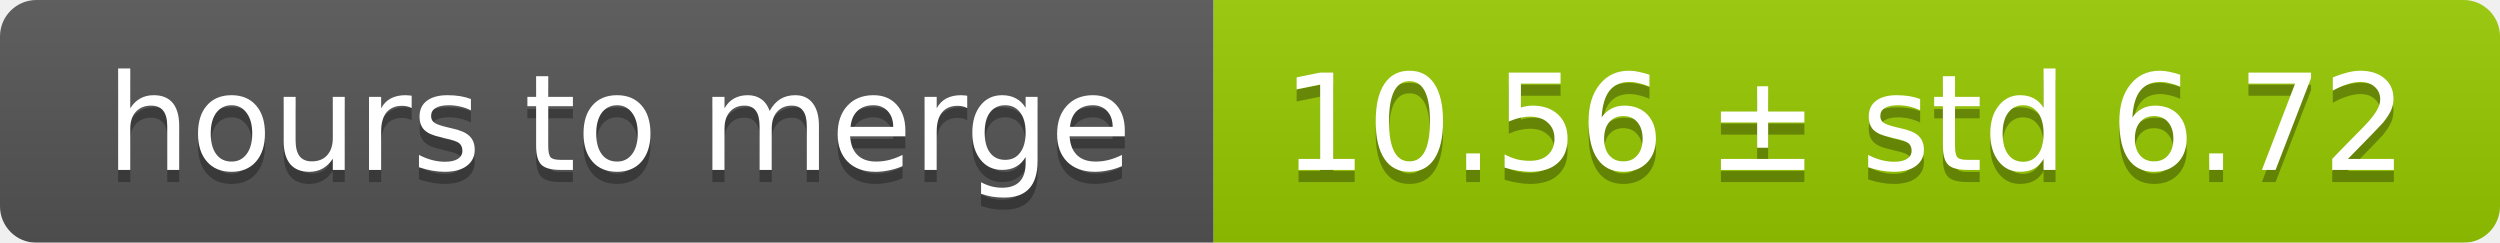
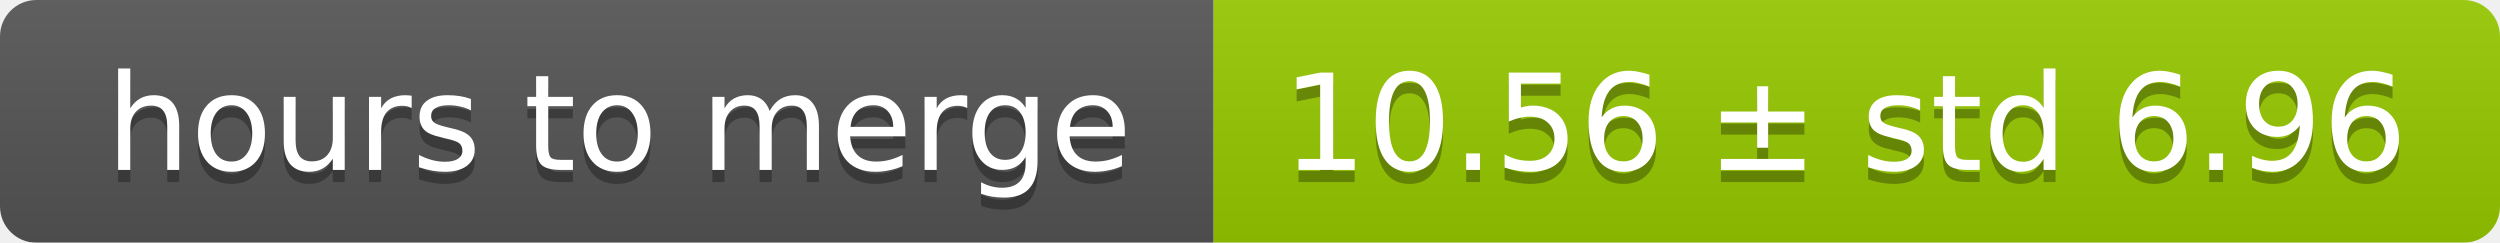
<svg xmlns="http://www.w3.org/2000/svg" width="206" height="20">
  <linearGradient id="smooth" x2="0" y2="100%">
    <stop offset="0" stop-color="#bbb" stop-opacity=".1" />
    <stop offset="1" stop-opacity=".1" />
  </linearGradient>
  <mask id="round">
    <rect width="206" height="20" rx="3" fill="#fff" />
  </mask>
  <g mask="url(#round)">
    <rect width="100" height="20" fill="#555" />
    <rect x="100" width="106" height="20" fill="#97ca00" />
    <rect width="206" height="20" fill="url(#smooth)" />
  </g>
  <g fill="#fff" text-anchor="middle" font-family="DejaVu Sans,Verdana,Geneva,sans-serif" font-size="11">
    <text x="51" y="15" fill="#010101" fill-opacity=".3">hours to merge</text>
    <text x="51" y="14">hours to merge</text>
-     <text x="152" y="15" fill="#010101" fill-opacity=".3">10.56 ± std 6.72</text>
-     <text x="152" y="14">10.56 ± std 6.72</text>
+     <text x="152" y="15" fill="#010101" fill-opacity=".3">10.56 ± std 6.96</text>
+     <text x="152" y="14">10.56 ± std 6.96</text>
  </g>
</svg>
